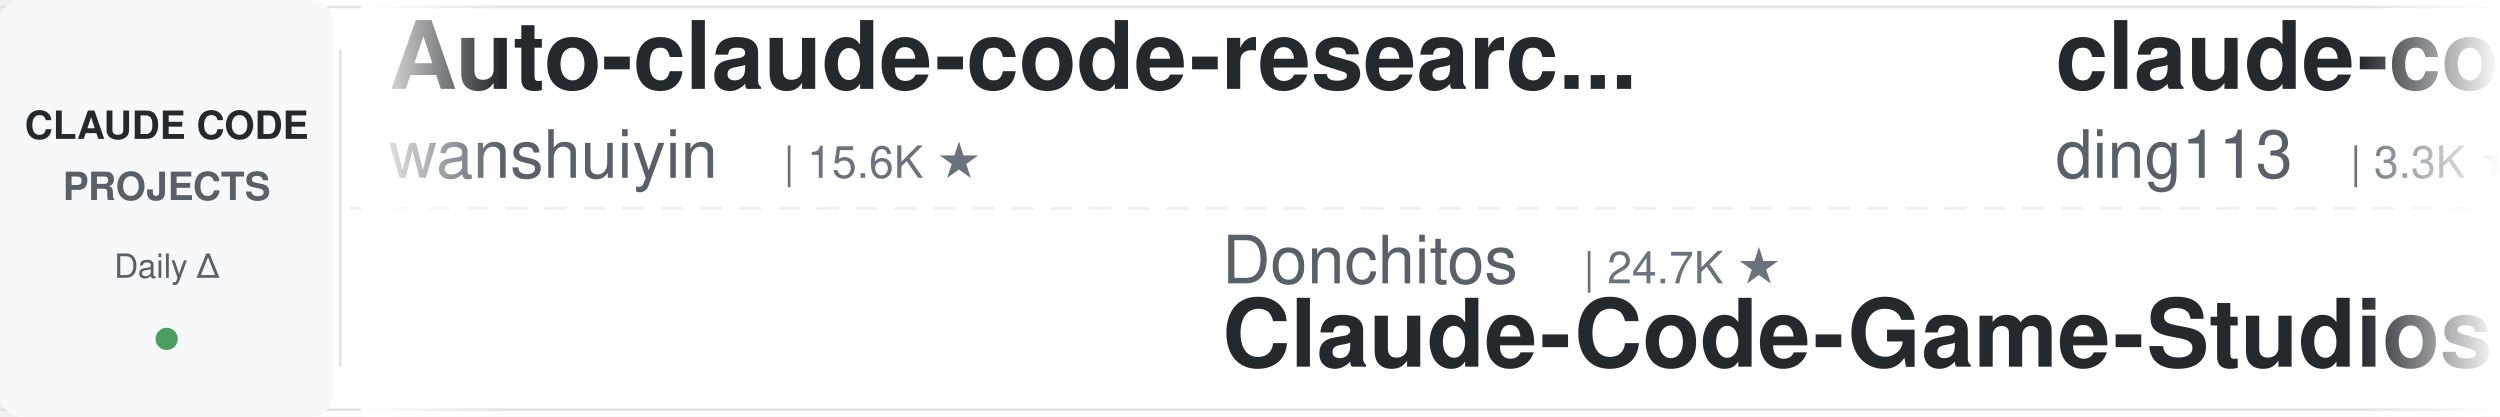
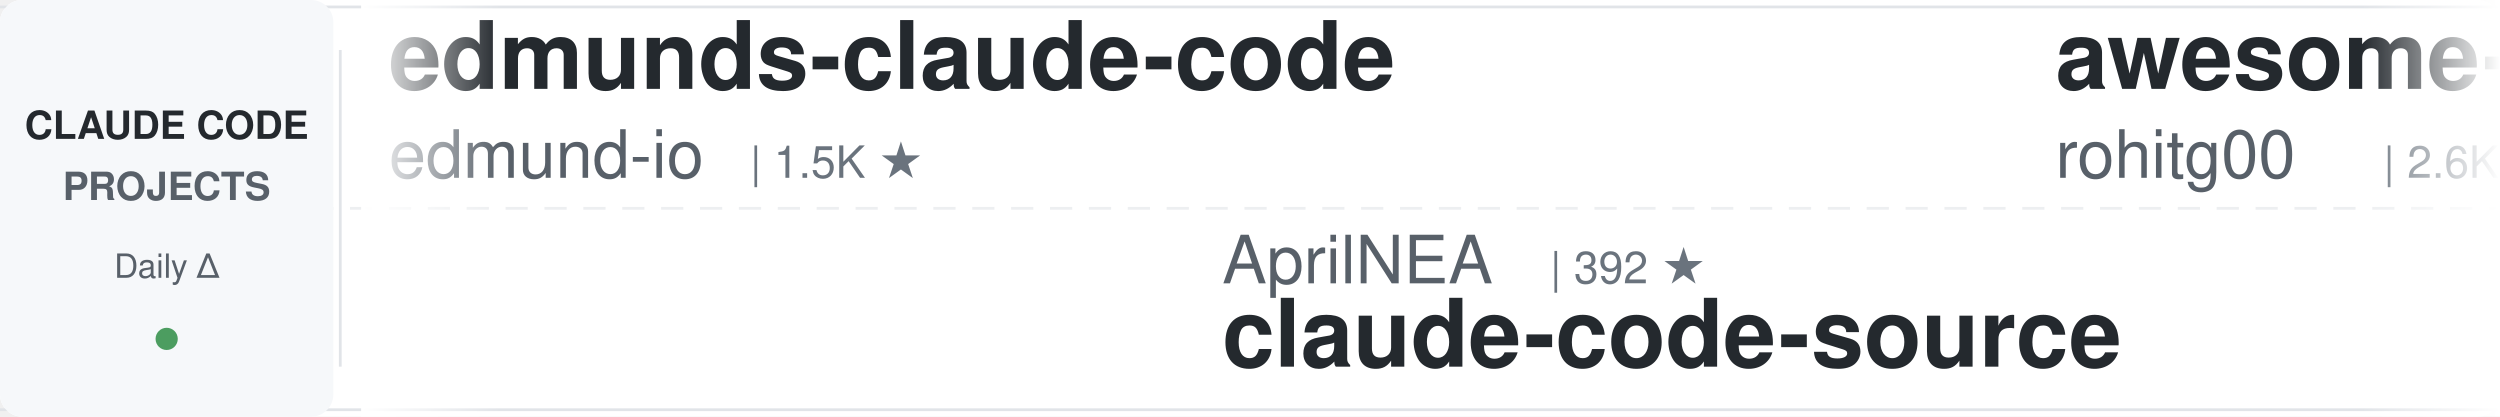
<svg xmlns="http://www.w3.org/2000/svg" width="900" height="150">
  <defs>
    <linearGradient id="leftFade" x1="0%" y1="0%" x2="100%" y2="0%">
      <stop offset="0%" style="stop-color:#ffffff;stop-opacity:1" />
      <stop offset="100%" style="stop-color:#ffffff;stop-opacity:0" />
    </linearGradient>
    <linearGradient id="rightFade" x1="0%" y1="0%" x2="100%" y2="0%">
      <stop offset="0%" style="stop-color:#ffffff;stop-opacity:0" />
      <stop offset="100%" style="stop-color:#ffffff;stop-opacity:1" />
    </linearGradient>
  </defs>
  <rect width="900" height="150" fill="#ffffff" rx="8" />
  <rect x="0" y="2" width="900" height="1" fill="#e1e4e8" />
  <rect x="0" y="147" width="900" height="1" fill="#e1e4e8" />
  <line x1="0" y1="75" x2="900" y2="75" stroke="#e1e4e8" stroke-width="1" stroke-dasharray="8 6" opacity="0.6" />
  <rect x="0" y="0" width="120" height="150" fill="#f6f8fa" rx="8" />
  <text x="60" y="50" font-family="-apple-system, BlinkMacSystemFont, 'Segoe UI', Helvetica, Arial, sans-serif" font-size="14" font-weight="600" fill="#24292e" text-anchor="middle">CLAUDE CODE</text>
  <text x="60" y="72" font-family="-apple-system, BlinkMacSystemFont, 'Segoe UI', Helvetica, Arial, sans-serif" font-size="14" font-weight="600" fill="#586069" text-anchor="middle">PROJECTS</text>
  <text x="60" y="100" font-family="-apple-system, BlinkMacSystemFont, 'Segoe UI', Helvetica, Arial, sans-serif" font-size="12" font-weight="500" fill="#586069" text-anchor="middle">Daily Δ</text>
  <circle cx="60" cy="122" r="4" fill="#22863a" opacity="0.8" />
  <rect x="122" y="18" width="1" height="114" fill="#e1e4e8" />
  <clipPath id="tickerClip">
    <rect x="130" y="0" width="770" height="150" />
  </clipPath>
  <g clip-path="url(#tickerClip)">
    <g id="tickerItems">
      <animateTransform attributeName="transform" attributeType="XML" type="translate" from="0 0" to="-3000 0" dur="54s" repeatCount="indefinite" />
      <g transform="translate(0, 0)">
-         <text x="140" y="32" font-family="-apple-system, BlinkMacSystemFont, 'Segoe UI', Helvetica, Arial, sans-serif" font-size="34" font-weight="600" fill="#24292e">Auto-claude-code-researc...</text>
-         <text x="140" y="64" font-family="-apple-system, BlinkMacSystemFont, 'Segoe UI', Helvetica, Arial, sans-serif" font-size="24" font-weight="400" fill="#586069">wanshuiyin</text>
-         <text x="282" y="64" font-family="-apple-system, BlinkMacSystemFont, 'Segoe UI', Helvetica, Arial, sans-serif" font-size="16" font-weight="500" fill="#6a737d">| 15.6K ★</text>
+         <text x="140" y="32" font-family="-apple-system, BlinkMacSystemFont, 'Segoe UI', Helvetica, Arial, sans-serif" font-size="34" font-weight="600" fill="#24292e">edmunds-claude-code</text>
+         <text x="140" y="64" font-family="-apple-system, BlinkMacSystemFont, 'Segoe UI', Helvetica, Arial, sans-serif" font-size="24" font-weight="400" fill="#586069">edmund-io</text>
+         <text x="270" y="64" font-family="-apple-system, BlinkMacSystemFont, 'Segoe UI', Helvetica, Arial, sans-serif" font-size="16" font-weight="500" fill="#6a737d">| 1.5K ★</text>
      </g>
      <g transform="translate(300, 0)">
-         <text x="140" y="102" font-family="-apple-system, BlinkMacSystemFont, 'Segoe UI', Helvetica, Arial, sans-serif" font-size="24" font-weight="400" fill="#586069">Donchitos</text>
-         <text x="270" y="102" font-family="-apple-system, BlinkMacSystemFont, 'Segoe UI', Helvetica, Arial, sans-serif" font-size="16" font-weight="500" fill="#6a737d">| 24.7K ★</text>
-         <text x="140" y="132" font-family="-apple-system, BlinkMacSystemFont, 'Segoe UI', Helvetica, Arial, sans-serif" font-size="34" font-weight="600" fill="#24292e">Claude-Code-Game-Studios</text>
+         <text x="140" y="102" font-family="-apple-system, BlinkMacSystemFont, 'Segoe UI', Helvetica, Arial, sans-serif" font-size="24" font-weight="400" fill="#586069">AprilNEA</text>
+         <text x="258" y="102" font-family="-apple-system, BlinkMacSystemFont, 'Segoe UI', Helvetica, Arial, sans-serif" font-size="16" font-weight="500" fill="#6a737d">| 392 ★</text>
+         <text x="140" y="132" font-family="-apple-system, BlinkMacSystemFont, 'Segoe UI', Helvetica, Arial, sans-serif" font-size="34" font-weight="600" fill="#24292e">claude-code-source</text>
      </g>
      <g transform="translate(600, 0)">
-         <text x="140" y="32" font-family="-apple-system, BlinkMacSystemFont, 'Segoe UI', Helvetica, Arial, sans-serif" font-size="34" font-weight="600" fill="#24292e">claude-code-hub</text>
-         <text x="140" y="64" font-family="-apple-system, BlinkMacSystemFont, 'Segoe UI', Helvetica, Arial, sans-serif" font-size="24" font-weight="400" fill="#586069">ding113</text>
-         <text x="246" y="64" font-family="-apple-system, BlinkMacSystemFont, 'Segoe UI', Helvetica, Arial, sans-serif" font-size="16" font-weight="500" fill="#6a737d">| 3.3K ★</text>
+         <text x="140" y="32" font-family="-apple-system, BlinkMacSystemFont, 'Segoe UI', Helvetica, Arial, sans-serif" font-size="34" font-weight="600" fill="#24292e">awesome-claude-code-tool...</text>
+         <text x="140" y="64" font-family="-apple-system, BlinkMacSystemFont, 'Segoe UI', Helvetica, Arial, sans-serif" font-size="24" font-weight="400" fill="#586069">rohitg00</text>
+         <text x="258" y="64" font-family="-apple-system, BlinkMacSystemFont, 'Segoe UI', Helvetica, Arial, sans-serif" font-size="16" font-weight="500" fill="#6a737d">| 2.6K ★</text>
      </g>
      <g transform="translate(900, 0)">
-         <text x="140" y="102" font-family="-apple-system, BlinkMacSystemFont, 'Segoe UI', Helvetica, Arial, sans-serif" font-size="24" font-weight="400" fill="#586069">musistudio</text>
-         <text x="282" y="102" font-family="-apple-system, BlinkMacSystemFont, 'Segoe UI', Helvetica, Arial, sans-serif" font-size="16" font-weight="500" fill="#6a737d">| 37.0K ★</text>
-         <text x="140" y="132" font-family="-apple-system, BlinkMacSystemFont, 'Segoe UI', Helvetica, Arial, sans-serif" font-size="34" font-weight="600" fill="#24292e">claude-code-router</text>
+         <text x="140" y="102" font-family="-apple-system, BlinkMacSystemFont, 'Segoe UI', Helvetica, Arial, sans-serif" font-size="24" font-weight="400" fill="#586069">daymade</text>
+         <text x="246" y="102" font-family="-apple-system, BlinkMacSystemFont, 'Segoe UI', Helvetica, Arial, sans-serif" font-size="16" font-weight="500" fill="#6a737d">| 1.4K ★</text>
+         <text x="140" y="132" font-family="-apple-system, BlinkMacSystemFont, 'Segoe UI', Helvetica, Arial, sans-serif" font-size="34" font-weight="600" fill="#24292e">claude-code-skills</text>
      </g>
      <g transform="translate(1200, 0)">
-         <text x="140" y="32" font-family="-apple-system, BlinkMacSystemFont, 'Segoe UI', Helvetica, Arial, sans-serif" font-size="34" font-weight="600" fill="#24292e">claude-code-source</text>
-         <text x="140" y="64" font-family="-apple-system, BlinkMacSystemFont, 'Segoe UI', Helvetica, Arial, sans-serif" font-size="24" font-weight="400" fill="#586069">AprilNEA</text>
-         <text x="258" y="64" font-family="-apple-system, BlinkMacSystemFont, 'Segoe UI', Helvetica, Arial, sans-serif" font-size="16" font-weight="500" fill="#6a737d">| 392 ★</text>
+         <text x="140" y="32" font-family="-apple-system, BlinkMacSystemFont, 'Segoe UI', Helvetica, Arial, sans-serif" font-size="34" font-weight="600" fill="#24292e">claude-code-transcripts</text>
+         <text x="140" y="64" font-family="-apple-system, BlinkMacSystemFont, 'Segoe UI', Helvetica, Arial, sans-serif" font-size="24" font-weight="400" fill="#586069">simonw</text>
+         <text x="234" y="64" font-family="-apple-system, BlinkMacSystemFont, 'Segoe UI', Helvetica, Arial, sans-serif" font-size="16" font-weight="500" fill="#6a737d">| 1.7K ★</text>
      </g>
      <g transform="translate(1500, 0)">
+         <text x="140" y="102" font-family="-apple-system, BlinkMacSystemFont, 'Segoe UI', Helvetica, Arial, sans-serif" font-size="24" font-weight="400" fill="#586069">hangsman</text>
+         <text x="258" y="102" font-family="-apple-system, BlinkMacSystemFont, 'Segoe UI', Helvetica, Arial, sans-serif" font-size="16" font-weight="500" fill="#6a737d">| 792 ★</text>
+         <text x="140" y="132" font-family="-apple-system, BlinkMacSystemFont, 'Segoe UI', Helvetica, Arial, sans-serif" font-size="34" font-weight="600" fill="#24292e">claude-code-source</text>
+       </g>
+       <g transform="translate(1800, 0)">
+         <text x="140" y="32" font-family="-apple-system, BlinkMacSystemFont, 'Segoe UI', Helvetica, Arial, sans-serif" font-size="34" font-weight="600" fill="#24292e">claude-code-from-source</text>
+         <text x="140" y="64" font-family="-apple-system, BlinkMacSystemFont, 'Segoe UI', Helvetica, Arial, sans-serif" font-size="24" font-weight="400" fill="#586069">alejandrobalderas</text>
+         <text x="366" y="64" font-family="-apple-system, BlinkMacSystemFont, 'Segoe UI', Helvetica, Arial, sans-serif" font-size="16" font-weight="500" fill="#6a737d">| 2.8K ★</text>
+       </g>
+       <g transform="translate(2100, 0)">
        <text x="140" y="102" font-family="-apple-system, BlinkMacSystemFont, 'Segoe UI', Helvetica, Arial, sans-serif" font-size="24" font-weight="400" fill="#586069">zebbern</text>
        <text x="246" y="102" font-family="-apple-system, BlinkMacSystemFont, 'Segoe UI', Helvetica, Arial, sans-serif" font-size="16" font-weight="500" fill="#6a737d">| 4.6K ★</text>
        <text x="140" y="132" font-family="-apple-system, BlinkMacSystemFont, 'Segoe UI', Helvetica, Arial, sans-serif" font-size="34" font-weight="600" fill="#24292e">claude-code-guide</text>
      </g>
-       <g transform="translate(1800, 0)">
-         <text x="140" y="32" font-family="-apple-system, BlinkMacSystemFont, 'Segoe UI', Helvetica, Arial, sans-serif" font-size="34" font-weight="600" fill="#24292e">awesome-claude-code</text>
-         <text x="140" y="64" font-family="-apple-system, BlinkMacSystemFont, 'Segoe UI', Helvetica, Arial, sans-serif" font-size="24" font-weight="400" fill="#586069">jqueryscript</text>
-         <text x="306" y="64" font-family="-apple-system, BlinkMacSystemFont, 'Segoe UI', Helvetica, Arial, sans-serif" font-size="16" font-weight="500" fill="#6a737d">| 507 ★</text>
-       </g>
-       <g transform="translate(2100, 0)">
-         <text x="140" y="102" font-family="-apple-system, BlinkMacSystemFont, 'Segoe UI', Helvetica, Arial, sans-serif" font-size="24" font-weight="400" fill="#586069">SeemSeam</text>
-         <text x="258" y="102" font-family="-apple-system, BlinkMacSystemFont, 'Segoe UI', Helvetica, Arial, sans-serif" font-size="16" font-weight="500" fill="#6a737d">| 3.5K ★</text>
-         <text x="140" y="132" font-family="-apple-system, BlinkMacSystemFont, 'Segoe UI', Helvetica, Arial, sans-serif" font-size="34" font-weight="600" fill="#24292e">claude_codex_bridge</text>
-       </g>
      <g transform="translate(2400, 0)">
-         <text x="140" y="32" font-family="-apple-system, BlinkMacSystemFont, 'Segoe UI', Helvetica, Arial, sans-serif" font-size="34" font-weight="600" fill="#24292e">claude-code-analysis</text>
-         <text x="140" y="64" font-family="-apple-system, BlinkMacSystemFont, 'Segoe UI', Helvetica, Arial, sans-serif" font-size="24" font-weight="400" fill="#586069">liuup</text>
-         <text x="222" y="64" font-family="-apple-system, BlinkMacSystemFont, 'Segoe UI', Helvetica, Arial, sans-serif" font-size="16" font-weight="500" fill="#6a737d">| 3.9K ★</text>
+         <text x="140" y="32" font-family="-apple-system, BlinkMacSystemFont, 'Segoe UI', Helvetica, Arial, sans-serif" font-size="34" font-weight="600" fill="#24292e">claude-code-hooks-master...</text>
+         <text x="140" y="64" font-family="-apple-system, BlinkMacSystemFont, 'Segoe UI', Helvetica, Arial, sans-serif" font-size="24" font-weight="400" fill="#586069">disler</text>
+         <text x="234" y="64" font-family="-apple-system, BlinkMacSystemFont, 'Segoe UI', Helvetica, Arial, sans-serif" font-size="16" font-weight="500" fill="#6a737d">| 3.9K ★</text>
      </g>
      <g transform="translate(2700, 0)">
-         <text x="140" y="102" font-family="-apple-system, BlinkMacSystemFont, 'Segoe UI', Helvetica, Arial, sans-serif" font-size="24" font-weight="400" fill="#586069">OneRedOak</text>
-         <text x="270" y="102" font-family="-apple-system, BlinkMacSystemFont, 'Segoe UI', Helvetica, Arial, sans-serif" font-size="16" font-weight="500" fill="#6a737d">| 3.9K ★</text>
-         <text x="140" y="132" font-family="-apple-system, BlinkMacSystemFont, 'Segoe UI', Helvetica, Arial, sans-serif" font-size="34" font-weight="600" fill="#24292e">claude-code-workflows</text>
+         <text x="140" y="102" font-family="-apple-system, BlinkMacSystemFont, 'Segoe UI', Helvetica, Arial, sans-serif" font-size="24" font-weight="400" fill="#586069">Windy3f3f3f3f</text>
+         <text x="318" y="102" font-family="-apple-system, BlinkMacSystemFont, 'Segoe UI', Helvetica, Arial, sans-serif" font-size="16" font-weight="500" fill="#6a737d">| 3.6K ★</text>
+         <text x="140" y="132" font-family="-apple-system, BlinkMacSystemFont, 'Segoe UI', Helvetica, Arial, sans-serif" font-size="34" font-weight="600" fill="#24292e">how-claude-code-works</text>
      </g>
      <g transform="translate(3000, 0)">
-         <text x="140" y="32" font-family="-apple-system, BlinkMacSystemFont, 'Segoe UI', Helvetica, Arial, sans-serif" font-size="34" font-weight="600" fill="#24292e">Auto-claude-code-researc...</text>
-         <text x="140" y="64" font-family="-apple-system, BlinkMacSystemFont, 'Segoe UI', Helvetica, Arial, sans-serif" font-size="24" font-weight="400" fill="#586069">wanshuiyin</text>
-         <text x="282" y="64" font-family="-apple-system, BlinkMacSystemFont, 'Segoe UI', Helvetica, Arial, sans-serif" font-size="16" font-weight="500" fill="#6a737d">| 15.6K ★</text>
+         <text x="140" y="32" font-family="-apple-system, BlinkMacSystemFont, 'Segoe UI', Helvetica, Arial, sans-serif" font-size="34" font-weight="600" fill="#24292e">edmunds-claude-code</text>
+         <text x="140" y="64" font-family="-apple-system, BlinkMacSystemFont, 'Segoe UI', Helvetica, Arial, sans-serif" font-size="24" font-weight="400" fill="#586069">edmund-io</text>
+         <text x="270" y="64" font-family="-apple-system, BlinkMacSystemFont, 'Segoe UI', Helvetica, Arial, sans-serif" font-size="16" font-weight="500" fill="#6a737d">| 1.5K ★</text>
      </g>
      <g transform="translate(3300, 0)">
-         <text x="140" y="102" font-family="-apple-system, BlinkMacSystemFont, 'Segoe UI', Helvetica, Arial, sans-serif" font-size="24" font-weight="400" fill="#586069">Donchitos</text>
-         <text x="270" y="102" font-family="-apple-system, BlinkMacSystemFont, 'Segoe UI', Helvetica, Arial, sans-serif" font-size="16" font-weight="500" fill="#6a737d">| 24.7K ★</text>
-         <text x="140" y="132" font-family="-apple-system, BlinkMacSystemFont, 'Segoe UI', Helvetica, Arial, sans-serif" font-size="34" font-weight="600" fill="#24292e">Claude-Code-Game-Studios</text>
+         <text x="140" y="102" font-family="-apple-system, BlinkMacSystemFont, 'Segoe UI', Helvetica, Arial, sans-serif" font-size="24" font-weight="400" fill="#586069">AprilNEA</text>
+         <text x="258" y="102" font-family="-apple-system, BlinkMacSystemFont, 'Segoe UI', Helvetica, Arial, sans-serif" font-size="16" font-weight="500" fill="#6a737d">| 392 ★</text>
+         <text x="140" y="132" font-family="-apple-system, BlinkMacSystemFont, 'Segoe UI', Helvetica, Arial, sans-serif" font-size="34" font-weight="600" fill="#24292e">claude-code-source</text>
      </g>
      <g transform="translate(3600, 0)">
-         <text x="140" y="32" font-family="-apple-system, BlinkMacSystemFont, 'Segoe UI', Helvetica, Arial, sans-serif" font-size="34" font-weight="600" fill="#24292e">claude-code-hub</text>
-         <text x="140" y="64" font-family="-apple-system, BlinkMacSystemFont, 'Segoe UI', Helvetica, Arial, sans-serif" font-size="24" font-weight="400" fill="#586069">ding113</text>
-         <text x="246" y="64" font-family="-apple-system, BlinkMacSystemFont, 'Segoe UI', Helvetica, Arial, sans-serif" font-size="16" font-weight="500" fill="#6a737d">| 3.3K ★</text>
+         <text x="140" y="32" font-family="-apple-system, BlinkMacSystemFont, 'Segoe UI', Helvetica, Arial, sans-serif" font-size="34" font-weight="600" fill="#24292e">awesome-claude-code-tool...</text>
+         <text x="140" y="64" font-family="-apple-system, BlinkMacSystemFont, 'Segoe UI', Helvetica, Arial, sans-serif" font-size="24" font-weight="400" fill="#586069">rohitg00</text>
+         <text x="258" y="64" font-family="-apple-system, BlinkMacSystemFont, 'Segoe UI', Helvetica, Arial, sans-serif" font-size="16" font-weight="500" fill="#6a737d">| 2.6K ★</text>
      </g>
      <g transform="translate(3900, 0)">
-         <text x="140" y="102" font-family="-apple-system, BlinkMacSystemFont, 'Segoe UI', Helvetica, Arial, sans-serif" font-size="24" font-weight="400" fill="#586069">musistudio</text>
-         <text x="282" y="102" font-family="-apple-system, BlinkMacSystemFont, 'Segoe UI', Helvetica, Arial, sans-serif" font-size="16" font-weight="500" fill="#6a737d">| 37.0K ★</text>
-         <text x="140" y="132" font-family="-apple-system, BlinkMacSystemFont, 'Segoe UI', Helvetica, Arial, sans-serif" font-size="34" font-weight="600" fill="#24292e">claude-code-router</text>
+         <text x="140" y="102" font-family="-apple-system, BlinkMacSystemFont, 'Segoe UI', Helvetica, Arial, sans-serif" font-size="24" font-weight="400" fill="#586069">daymade</text>
+         <text x="246" y="102" font-family="-apple-system, BlinkMacSystemFont, 'Segoe UI', Helvetica, Arial, sans-serif" font-size="16" font-weight="500" fill="#6a737d">| 1.4K ★</text>
+         <text x="140" y="132" font-family="-apple-system, BlinkMacSystemFont, 'Segoe UI', Helvetica, Arial, sans-serif" font-size="34" font-weight="600" fill="#24292e">claude-code-skills</text>
      </g>
    </g>
  </g>
  <rect x="130" y="0" width="50" height="150" fill="url(#leftFade)" />
  <rect x="850" y="0" width="50" height="150" fill="url(#rightFade)" />
</svg>
